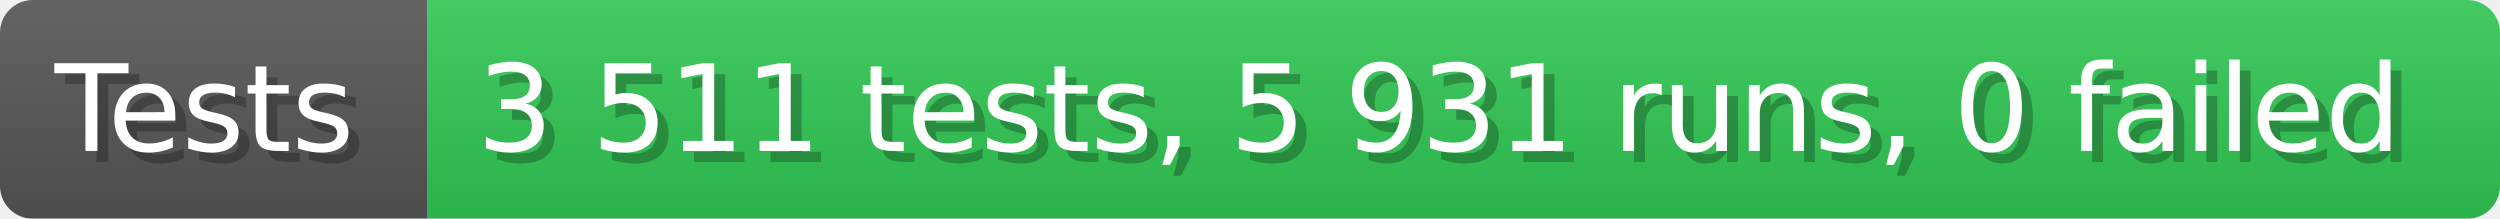
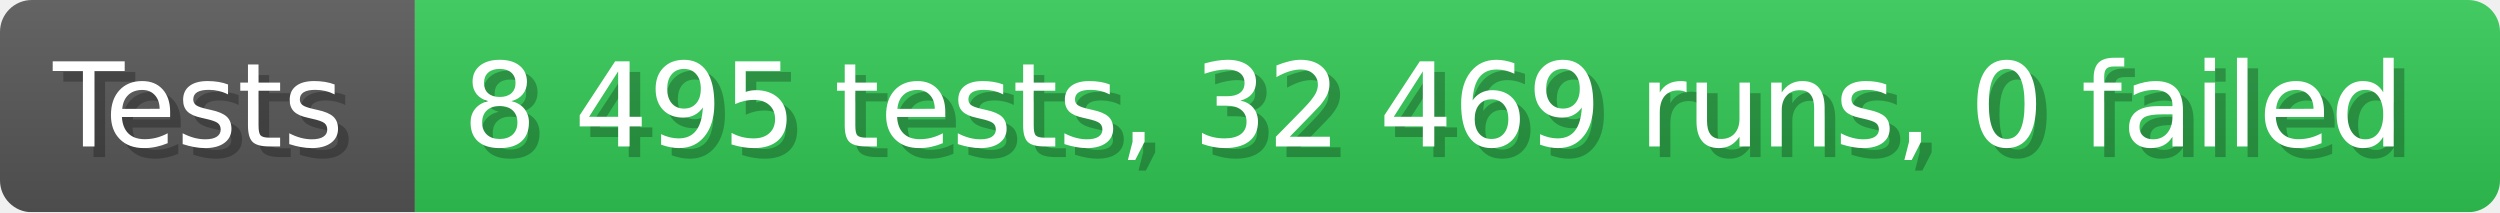
- <svg xmlns="http://www.w3.org/2000/svg" width="228.6" height="20" viewBox="0 0 2286 200" role="img" aria-label="Tests: 3 511 tests, 5 931 runs, 0 failed">
+ <svg xmlns="http://www.w3.org/2000/svg" width="235.6" height="20" viewBox="0 0 2356 200" role="img" aria-label="Tests: 8 495 tests, 32 469 runs, 0 failed">
  <linearGradient id="a" x2="0" y2="100%">
    <stop offset="0" stop-opacity=".1" stop-color="#EEE" />
    <stop offset="1" stop-opacity=".1" />
  </linearGradient>
  <mask id="m">
-     <rect width="2286" height="200" rx="30" fill="#FFF" />
+     <rect width="2356" height="200" rx="30" fill="#FFF" />
  </mask>
  <g mask="url(#m)">
    <rect width="391" height="200" fill="#555" />
-     <rect width="1895" height="200" fill="#31c653" x="391" />
-     <rect width="2286" height="200" fill="url(#a)" />
+     <rect width="1965" height="200" fill="#31c653" x="391" />
+     <rect width="2356" height="200" fill="url(#a)" />
  </g>
  <g aria-hidden="true" fill="#fff" text-anchor="start" font-family="Verdana,DejaVu Sans,sans-serif" font-size="110">
    <text x="60" y="148" textLength="291" fill="#000" opacity="0.25">Tests</text>
    <text x="50" y="138" textLength="291">Tests</text>
-     <text x="446" y="148" textLength="1795" fill="#000" opacity="0.25">3 511 tests, 5 931 runs, 0 failed</text>
-     <text x="436" y="138" textLength="1795">3 511 tests, 5 931 runs, 0 failed</text>
+     <text x="446" y="148" textLength="1865" fill="#000" opacity="0.25">8 495 tests, 32 469 runs, 0 failed</text>
+     <text x="436" y="138" textLength="1865">8 495 tests, 32 469 runs, 0 failed</text>
  </g>
</svg>
